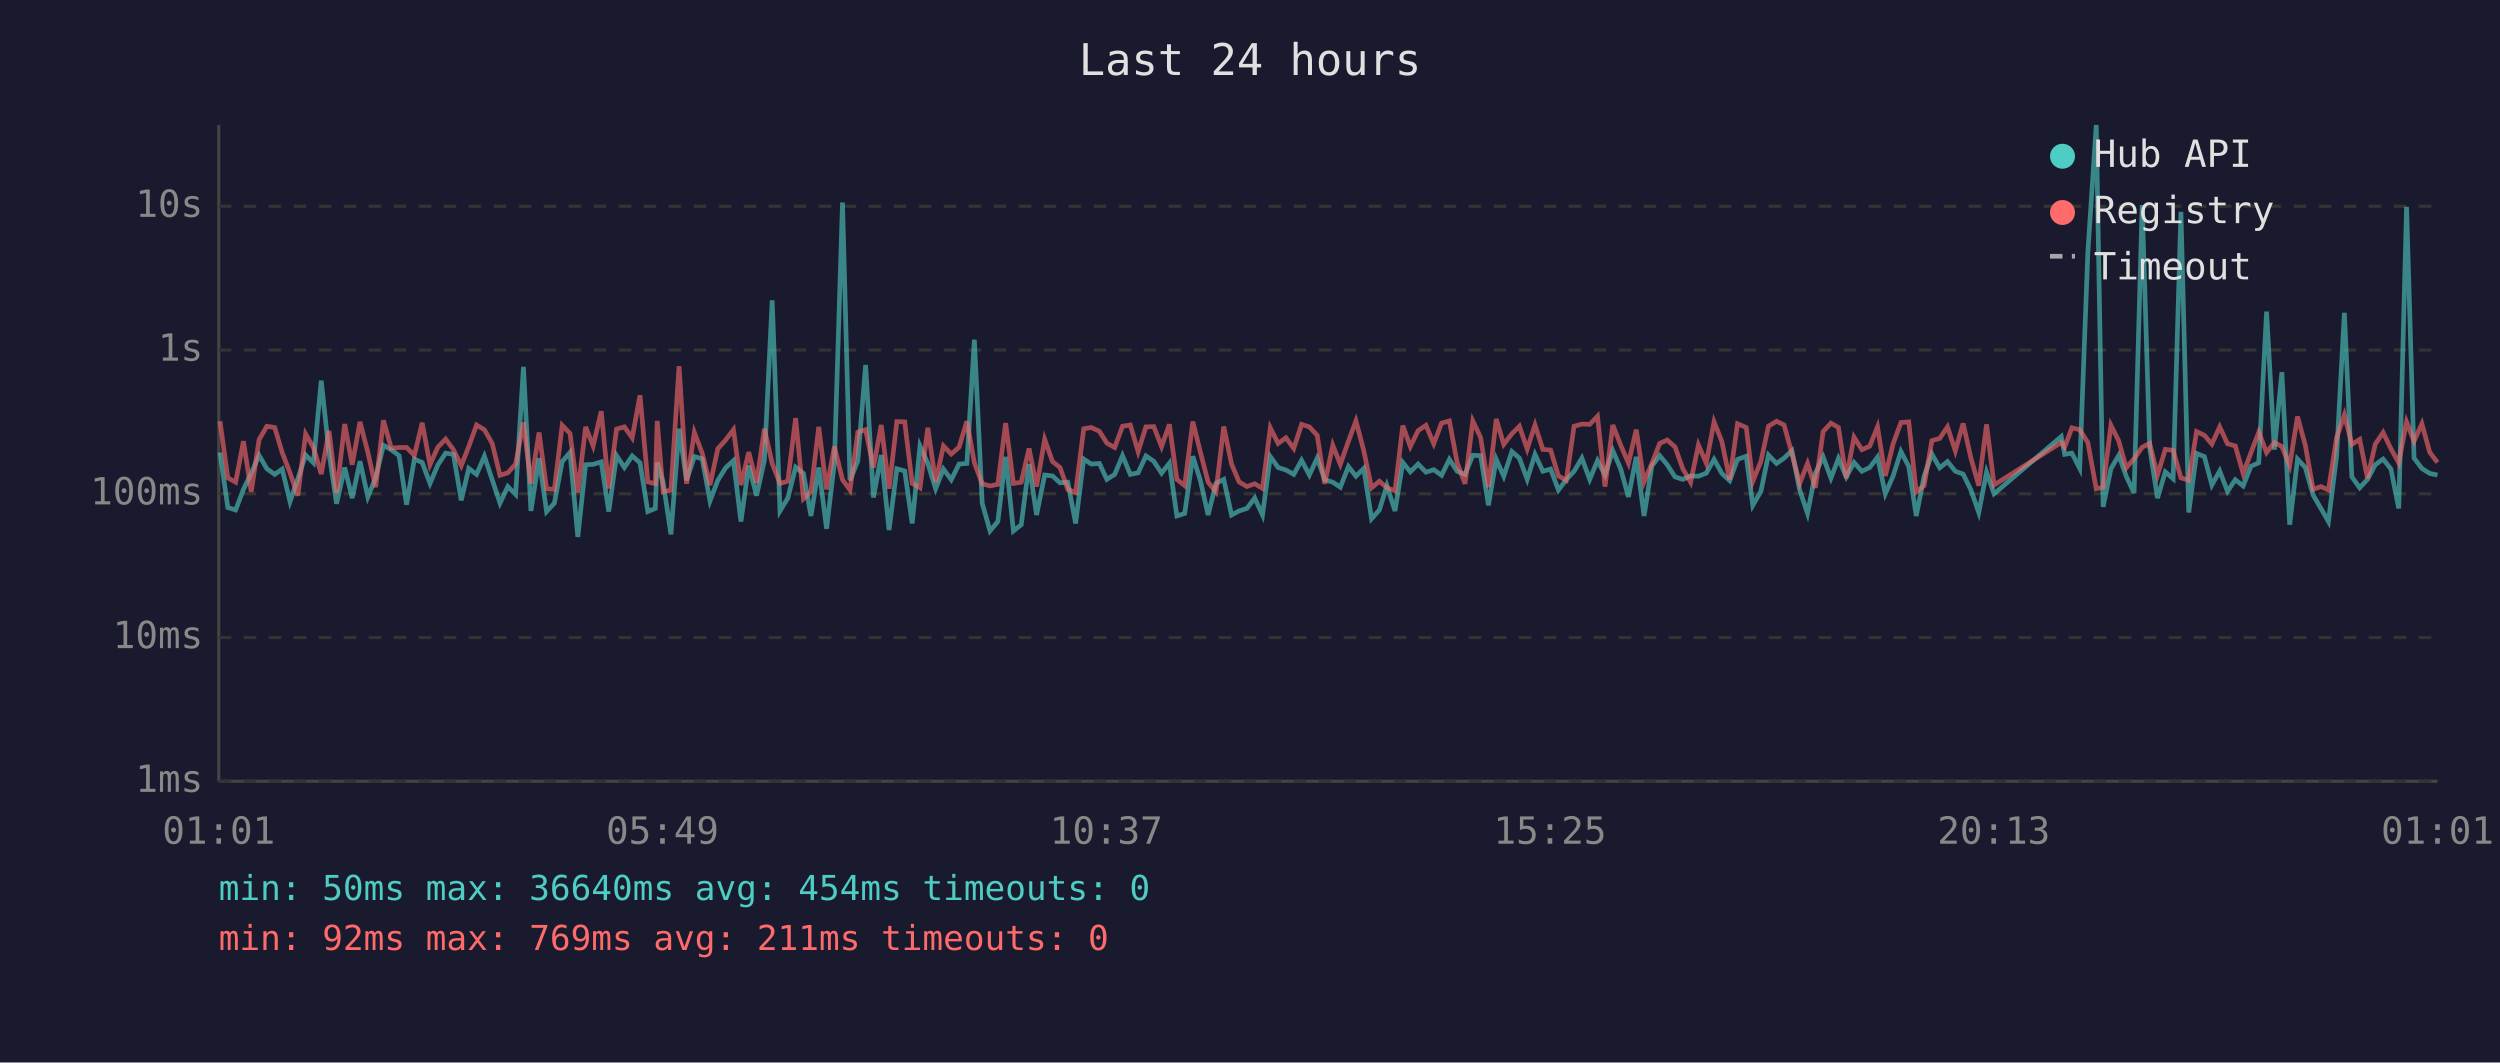
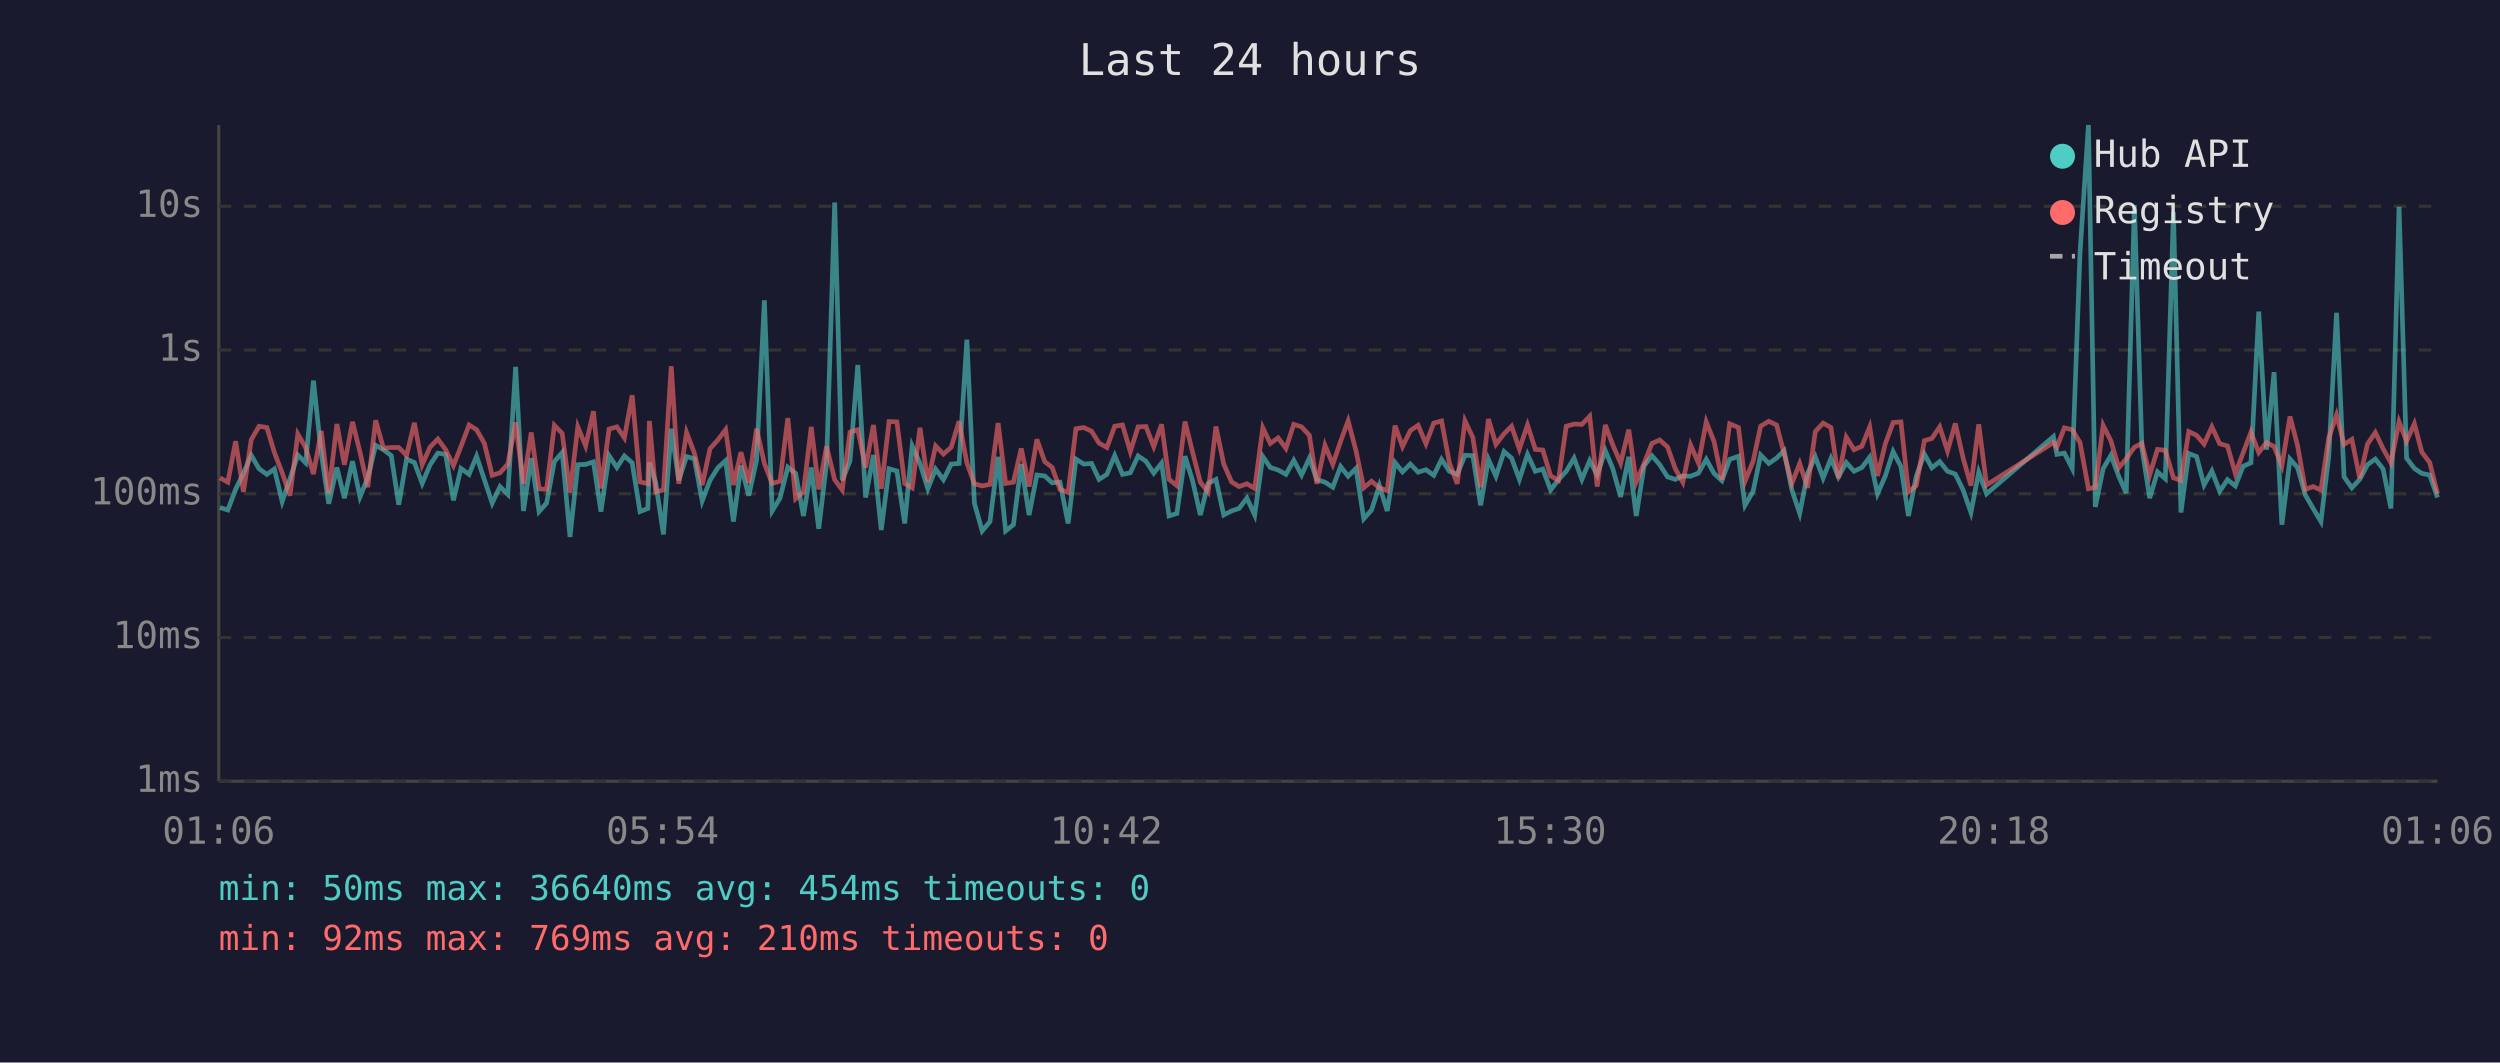
<svg xmlns="http://www.w3.org/2000/svg" viewBox="0 0 800 340" font-family="monospace" font-size="12">
  <rect width="800" height="340" fill="#1a1a2e" />
  <text x="400" y="24" fill="#e0e0e0" font-size="14" text-anchor="middle">Last 24 hours</text>
  <line x1="70" y1="40" x2="70" y2="250" stroke="#444" stroke-width="1" />
  <line x1="70" y1="250" x2="780" y2="250" stroke="#444" stroke-width="1" />
  <line x1="70" y1="250" x2="780" y2="250" stroke="#333" stroke-width="1" stroke-dasharray="4" />
  <text x="65" y="250" fill="#888" text-anchor="end" dominant-baseline="middle">1ms</text>
  <line x1="70" y1="204" x2="780" y2="204" stroke="#333" stroke-width="1" stroke-dasharray="4" />
  <text x="65" y="204" fill="#888" text-anchor="end" dominant-baseline="middle">10ms</text>
  <line x1="70" y1="158" x2="780" y2="158" stroke="#333" stroke-width="1" stroke-dasharray="4" />
  <text x="65" y="158" fill="#888" text-anchor="end" dominant-baseline="middle">100ms</text>
  <line x1="70" y1="112" x2="780" y2="112" stroke="#333" stroke-width="1" stroke-dasharray="4" />
  <text x="65" y="112" fill="#888" text-anchor="end" dominant-baseline="middle">1s</text>
  <line x1="70" y1="66" x2="780" y2="66" stroke="#333" stroke-width="1" stroke-dasharray="4" />
  <text x="65" y="66" fill="#888" text-anchor="end" dominant-baseline="middle">10s</text>
-   <text x="70" y="270" fill="#888" text-anchor="middle">01:01</text>
-   <text x="212" y="270" fill="#888" text-anchor="middle">05:49</text>
-   <text x="354" y="270" fill="#888" text-anchor="middle">10:37</text>
-   <text x="496" y="270" fill="#888" text-anchor="middle">15:25</text>
-   <text x="638" y="270" fill="#888" text-anchor="middle">20:13</text>
-   <text x="780" y="270" fill="#888" text-anchor="middle">01:01</text>
-   <polyline points="70.4,144.8 72.9,162.4 75.4,163.2 77.9,156.6 80.4,151.4 82.9,145.7 85.4,150.0 87.9,151.8 90.3,150.1 92.8,160.5 95.3,153.2 97.8,145.6 100.3,148.1 102.8,121.8 105.3,145.1 107.7,161.2 110.3,149.6 112.7,159.4 115.2,147.6 117.7,159.0 120.2,152.9 122.7,142.5 125.2,143.9 127.7,145.8 130.1,161.5 132.6,146.9 135.1,148.0 137.6,154.7 140.1,148.8 142.6,145.0 145.1,145.4 147.6,160.1 150.0,149.9 152.5,151.8 155.0,146.0 157.5,153.5 160.0,161.0 162.5,155.7 165.0,158.2 167.5,117.4 169.9,163.5 172.5,146.6 174.9,163.7 177.4,161.0 179.9,147.7 182.4,144.8 184.9,171.8 187.4,148.7 189.8,148.6 192.4,147.8 194.8,163.7 197.3,145.8 199.8,149.6 202.3,145.9 204.8,148.1 207.3,163.7 209.7,162.7 210.3,148.0 212.2,154.3 214.7,171.0 217.3,137.2 219.7,153.7 222.2,146.1 224.7,146.8 227.2,160.3 229.7,153.7 232.2,149.7 234.7,147.4 237.1,166.9 239.6,149.0 242.1,158.6 244.6,147.3 247.1,96.1 249.6,163.5 252.1,159.4 254.6,149.5 257.1,151.5 259.5,165.1 262.0,149.6 264.5,169.2 267.0,148.2 269.6,64.8 272.0,153.7 274.5,147.5 277.0,116.8 279.5,159.2 282.0,145.6 284.5,169.6 287.0,150.0 289.5,150.7 291.9,167.5 294.4,142.7 296.9,148.3 299.4,156.4 301.9,150.1 304.4,153.5 306.9,148.5 309.4,148.3 311.8,108.7 314.3,161.0 316.8,169.9 319.3,166.9 321.8,146.2 324.3,169.9 326.8,167.9 329.3,148.5 331.7,164.8 334.3,152.0 336.8,152.3 339.2,154.5 341.7,154.3 344.2,167.5 346.8,146.9 349.2,148.5 351.8,148.3 354.2,153.4 356.7,151.8 359.2,145.8 361.7,151.8 364.2,151.3 366.7,145.9 369.2,147.6 371.7,151.4 374.2,148.2 376.6,165.1 379.1,164.3 381.7,146.0 384.1,153.7 386.6,164.8 389.1,154.7 391.6,153.4 394.1,164.8 396.5,163.5 399.0,162.7 401.5,159.4 404.0,164.8 406.5,146.1 409.0,149.6 411.5,150.4 414.0,151.8 416.5,147.3 419.0,152.0 421.5,146.6 423.9,153.5 426.5,154.3 428.9,155.9 431.5,149.3 433.9,152.4 436.4,149.9 438.9,166.0 441.4,163.2 443.8,155.4 446.4,163.5 448.9,148.0 451.3,151.0 453.8,148.5 456.3,151.1 458.8,150.3 461.3,152.1 463.8,147.0 466.3,150.8 468.8,151.8 471.3,145.7 473.8,145.8 476.3,161.7 478.8,147.0 481.2,152.4 483.8,144.5 486.2,146.6 488.7,153.4 491.2,145.4 493.7,150.8 496.2,150.1 498.7,156.8 501.2,153.5 503.7,150.8 506.2,146.6 508.7,153.4 511.2,147.4 513.6,152.0 516.1,144.2 518.6,150.0 521.1,159.0 523.6,146.2 526.1,165.1 528.6,149.1 531.1,145.8 533.5,148.7 536.0,152.6 538.5,153.4 541.0,152.3 543.5,152.4 546.0,151.4 548.5,147.0 551.0,151.5 553.5,153.8 556.0,147.0 558.8,146.0 560.9,161.7 563.5,157.2 565.9,145.6 568.5,148.3 570.9,146.6 573.4,144.2 575.9,156.8 578.4,164.3 580.9,151.5 583.4,146.2 585.9,153.0 588.3,146.7 590.8,152.6 593.3,148.0 595.8,150.8 598.3,149.6 600.8,146.3 603.3,158.0 605.8,152.3 608.3,144.5 610.8,149.3 613.2,165.1 615.7,152.4 618.2,145.3 620.7,149.7 623.2,147.7 625.7,150.8 628.2,151.7 630.7,156.8 633.2,164.0 635.7,151.1 638.1,158.0 659.6,139.7 660.7,145.4 663.0,145.0 665.5,149.9 668.1,81.0 670.8,40.0 673.0,162.2 675.5,150.0 678.0,145.7 680.4,152.4 682.9,157.8 685.5,65.6 687.9,143.3 690.4,159.4 692.9,151.0 695.4,153.2 697.9,67.8 700.4,164.0 702.9,145.1 705.4,146.1 707.8,155.2 710.3,150.7 712.8,157.2 715.3,153.5 717.8,155.5 720.3,149.2 722.8,148.1 725.3,99.7 727.8,143.9 730.2,119.1 732.7,167.9 735.2,146.9 737.7,149.6 740.2,158.4 742.7,162.7 745.1,166.9 747.7,146.0 750.2,100.1 752.6,152.6 755.1,156.1 757.6,153.4 760.1,148.7 762.6,146.9 765.1,150.1 767.6,162.7 770.1,66.2 772.5,146.6 775.0,149.9 777.5,151.5 780.0,152.0" fill="none" stroke="#4ecdc4" stroke-width="1.5" opacity="0.6" />
-   <polyline points="70.4,134.8 72.9,152.9 75.4,154.3 77.9,141.2 80.4,157.4 82.9,140.7 85.4,136.4 87.9,136.8 90.3,144.8 92.8,151.3 95.3,158.6 97.8,138.9 100.3,143.2 102.8,151.7 105.3,137.9 107.7,157.8 110.3,135.7 112.7,148.7 115.2,135.0 117.7,144.7 120.2,155.9 122.7,134.5 125.2,143.4 127.7,143.2 130.1,143.2 132.6,145.7 135.1,135.3 137.6,148.7 140.1,143.1 142.6,140.5 145.1,143.9 147.6,149.0 150.0,142.9 152.5,136.0 155.0,137.5 157.5,141.9 160.0,152.1 162.5,151.3 165.0,148.5 167.5,135.2 169.9,154.8 172.5,138.4 174.9,156.4 177.4,156.6 179.9,136.1 182.4,138.7 184.9,157.6 187.4,136.6 189.8,142.7 192.4,131.6 194.8,156.3 197.3,137.3 199.8,136.6 202.3,140.1 204.8,126.5 207.3,154.2 209.7,154.8 210.3,134.7 212.2,157.4 214.7,156.8 217.3,117.2 219.7,154.8 222.2,138.4 224.7,145.0 227.2,155.2 229.7,143.6 232.2,140.8 234.7,137.5 237.1,155.2 239.6,144.7 242.1,154.5 244.6,137.2 247.1,148.3 249.6,154.7 252.1,154.0 254.6,133.8 257.1,159.6 259.5,157.4 262.0,136.6 264.5,156.6 267.0,142.9 269.6,153.5 272.0,156.8 274.5,138.3 277.0,137.5 279.5,149.6 282.0,136.0 284.5,156.4 287.0,134.9 289.5,135.0 291.9,154.7 294.4,156.1 296.9,136.9 299.4,154.2 301.9,142.7 304.4,145.3 306.9,143.1 309.4,134.8 311.8,148.1 314.3,154.8 316.8,155.5 319.3,155.0 321.8,135.4 324.3,154.7 326.8,154.3 329.3,143.5 331.7,155.7 334.3,140.6 336.8,147.7 339.2,149.6 341.7,156.6 344.2,157.6 346.8,137.2 349.2,136.8 351.8,138.0 354.2,141.8 356.7,143.2 359.2,136.4 361.7,136.0 364.2,144.5 366.7,136.6 369.2,136.5 371.7,142.9 374.2,135.8 376.6,153.4 379.1,155.4 381.7,134.9 384.1,144.6 386.6,154.3 389.1,157.4 391.6,136.5 394.1,148.5 396.5,154.2 399.0,155.7 401.5,154.8 404.0,156.3 406.5,136.9 409.0,141.9 411.5,140.1 414.0,143.5 416.5,135.8 419.0,136.6 421.5,139.3 423.9,154.8 426.5,142.5 428.9,148.6 431.5,141.2 433.9,134.7 436.4,144.2 438.9,156.1 441.4,154.0 443.8,156.1 446.4,157.0 448.9,136.2 451.3,142.9 453.8,137.8 456.3,136.1 458.8,142.0 461.3,135.4 463.8,134.7 466.3,148.1 468.8,154.8 471.3,134.7 473.8,140.0 476.3,155.9 478.8,134.1 481.2,142.2 483.8,138.8 486.2,136.4 488.7,143.7 491.2,136.0 493.7,143.8 496.2,144.0 498.7,152.3 501.2,153.7 503.7,136.4 506.2,135.7 508.7,135.8 511.2,133.2 513.6,155.7 516.1,136.0 518.6,142.4 521.1,148.2 523.6,137.5 526.1,154.2 528.6,148.3 531.1,141.9 533.5,140.8 536.0,143.0 538.5,150.0 541.0,154.3 543.5,142.4 546.0,148.2 548.5,135.0 551.0,141.3 553.5,153.5 556.0,135.6 558.8,136.8 560.9,154.0 563.5,147.6 565.9,136.4 568.5,134.8 570.9,136.0 573.4,145.1 575.9,154.7 578.4,148.3 580.9,156.1 583.4,138.1 585.9,135.4 588.3,136.8 590.8,153.0 593.3,139.9 595.8,143.9 598.3,142.8 600.8,136.6 603.3,152.3 605.8,142.0 608.3,135.2 610.8,135.0 613.2,157.4 615.7,155.4 618.2,141.0 620.7,140.3 623.2,136.6 625.7,144.3 628.2,135.5 630.7,146.6 633.2,155.4 635.7,135.8 638.1,155.2 659.6,141.6 660.7,143.1 663.0,136.9 665.5,137.5 668.1,141.6 670.8,156.4 673.0,155.9 675.5,136.1 678.0,141.1 680.4,149.7 682.9,146.8 685.5,143.1 687.9,141.9 690.4,152.0 692.9,143.8 695.4,144.1 697.9,152.9 700.4,153.7 702.9,138.1 705.4,139.3 707.8,142.1 710.3,136.6 712.8,142.0 715.3,142.7 717.8,151.5 720.3,144.9 722.8,138.3 725.3,144.8 727.8,141.6 730.2,142.9 732.7,149.0 735.2,133.3 737.7,142.5 740.2,156.6 742.7,155.7 745.1,156.8 747.7,140.1 750.2,132.8 752.6,142.2 755.1,140.6 757.6,153.0 760.1,142.1 762.6,138.4 765.1,143.6 767.6,148.1 770.1,135.0 772.5,141.2 775.0,135.6 777.5,144.7 780.0,148.0" fill="none" stroke="#ff6b6b" stroke-width="1.5" opacity="0.6" />
+   <text x="70" y="270" fill="#888" text-anchor="middle">01:06</text>
+   <text x="212" y="270" fill="#888" text-anchor="middle">05:54</text>
+   <text x="354" y="270" fill="#888" text-anchor="middle">10:42</text>
+   <text x="496" y="270" fill="#888" text-anchor="middle">15:30</text>
+   <text x="638" y="270" fill="#888" text-anchor="middle">20:18</text>
+   <text x="780" y="270" fill="#888" text-anchor="middle">01:06</text>
+   <polyline points="70.4,162.4 72.9,163.2 75.4,156.6 77.9,151.4 80.4,145.7 82.9,150.0 85.4,151.8 87.8,150.1 90.3,160.5 92.8,153.2 95.3,145.6 97.8,148.1 100.3,121.8 102.8,145.1 105.2,161.2 107.8,149.6 110.2,159.4 112.8,147.6 115.2,159.0 117.7,152.9 120.2,142.5 122.7,143.9 125.2,145.8 127.6,161.5 130.1,146.9 132.6,148.0 135.1,154.7 137.6,148.8 140.1,145.0 142.6,145.4 145.1,160.1 147.5,149.9 150.1,151.8 152.5,146.0 155.0,153.5 157.5,161.0 160.0,155.7 162.5,158.2 165.0,117.4 167.5,163.5 170.0,146.6 172.5,163.7 174.9,161.0 177.4,147.7 179.9,144.8 182.4,171.8 184.9,148.7 187.4,148.6 189.9,147.8 192.3,163.7 194.9,145.8 197.4,149.6 199.8,145.9 202.3,148.1 204.8,163.7 207.3,162.7 207.8,148.0 209.8,154.3 212.3,171.0 214.8,137.2 217.2,153.7 219.7,146.1 222.2,146.8 224.7,160.3 227.2,153.7 229.7,149.7 232.2,147.4 234.7,166.9 237.1,149.0 239.6,158.6 242.1,147.3 244.6,96.1 247.1,163.5 249.6,159.4 252.1,149.5 254.6,151.5 257.1,165.1 259.6,149.6 262.0,169.2 264.5,148.2 267.1,64.8 269.5,153.7 272.0,147.5 274.5,116.8 277.0,159.2 279.5,145.6 282.0,169.6 284.5,150.0 287.0,150.7 289.5,167.5 291.9,142.7 294.4,148.3 296.9,156.4 299.4,150.1 301.9,153.5 304.4,148.5 306.9,148.3 309.4,108.7 311.8,161.0 314.3,169.9 316.8,166.9 319.4,146.2 321.8,169.9 324.3,167.9 326.8,148.5 329.3,164.8 331.8,152.0 334.3,152.3 336.7,154.5 339.2,154.3 341.8,167.5 344.3,146.9 346.8,148.5 349.3,148.3 351.7,153.4 354.2,151.8 356.7,145.8 359.2,151.8 361.7,151.3 364.2,145.9 366.7,147.6 369.2,151.4 371.7,148.2 374.1,165.1 376.6,164.3 379.2,146.0 381.6,153.7 384.1,164.8 386.6,154.7 389.1,153.4 391.6,164.8 394.1,163.5 396.5,162.7 399.0,159.4 401.5,164.8 404.1,146.1 406.5,149.6 409.0,150.4 411.5,151.8 414.0,147.3 416.5,152.0 419.0,146.6 421.4,153.5 424.0,154.3 426.5,155.9 429.0,149.3 431.4,152.4 433.9,149.9 436.4,166.0 438.9,163.2 441.4,155.4 443.9,163.5 446.4,148.0 448.8,151.0 451.3,148.5 453.8,151.1 456.3,150.3 458.8,152.1 461.3,147.0 463.8,150.8 466.3,151.8 468.8,145.7 471.3,145.8 473.8,161.7 476.3,147.0 478.7,152.4 481.3,144.5 483.7,146.6 486.2,153.4 488.8,145.4 491.3,150.8 493.7,150.1 496.2,156.8 498.7,153.5 501.2,150.8 503.7,146.6 506.2,153.4 508.7,147.4 511.1,152.0 513.7,144.2 516.1,150.0 518.6,159.0 521.2,146.2 523.6,165.1 526.1,149.1 528.6,145.8 531.1,148.7 533.6,152.6 536.1,153.4 538.5,152.3 541.0,152.4 543.5,151.4 546.0,147.0 548.5,151.5 551.0,153.8 553.5,147.0 556.3,146.0 558.4,161.7 561.0,157.2 563.4,145.6 566.0,148.3 568.5,146.6 570.9,144.2 573.4,156.8 575.9,164.3 578.4,151.5 580.9,146.2 583.4,153.0 585.9,146.7 588.3,152.6 590.8,148.0 593.3,150.8 595.8,149.6 598.3,146.3 600.8,158.0 603.3,152.3 605.8,144.5 608.3,149.3 610.7,165.1 613.2,152.4 615.8,145.3 618.2,149.7 620.7,147.7 623.2,150.8 625.7,151.7 628.2,156.8 630.7,164.0 633.2,151.1 635.7,158.0 657.1,139.7 658.2,145.4 660.6,145.0 663.1,149.9 665.6,81.0 668.3,40.0 670.5,162.2 673.0,150.0 675.5,145.7 678.0,152.4 680.4,157.8 683.0,65.6 685.4,143.3 687.9,159.4 690.4,151.0 692.9,153.2 695.5,67.8 697.9,164.0 700.4,145.1 702.9,146.1 705.3,155.2 707.8,150.7 710.3,157.2 712.8,153.5 715.3,155.5 717.8,149.2 720.3,148.1 722.8,99.7 725.3,143.9 727.7,119.1 730.2,167.9 732.8,146.9 735.2,149.6 737.7,158.4 740.2,162.7 742.7,166.9 745.2,146.0 747.7,100.1 750.1,152.6 752.6,156.1 755.1,153.4 757.6,148.7 760.1,146.9 762.6,150.1 765.1,162.7 767.7,66.2 770.1,146.6 772.6,149.9 775.0,151.5 777.5,152.0 780.0,159.2" fill="none" stroke="#4ecdc4" stroke-width="1.5" opacity="0.6" />
+   <polyline points="70.4,152.9 72.9,154.3 75.4,141.2 77.9,157.4 80.4,140.7 82.9,136.4 85.4,136.8 87.8,144.8 90.3,151.3 92.8,158.6 95.3,138.9 97.8,143.2 100.3,151.7 102.8,137.9 105.2,157.8 107.8,135.7 110.2,148.7 112.8,135.0 115.2,144.7 117.7,155.9 120.2,134.5 122.7,143.4 125.2,143.2 127.6,143.2 130.1,145.7 132.6,135.3 135.1,148.7 137.6,143.1 140.1,140.5 142.6,143.9 145.1,149.0 147.5,142.9 150.1,136.0 152.5,137.5 155.0,141.9 157.5,152.1 160.0,151.3 162.5,148.5 165.0,135.2 167.5,154.8 170.0,138.4 172.5,156.4 174.9,156.6 177.4,136.1 179.9,138.7 182.4,157.6 184.9,136.6 187.4,142.7 189.9,131.6 192.3,156.3 194.9,137.3 197.4,136.6 199.8,140.1 202.3,126.5 204.8,154.2 207.3,154.8 207.8,134.7 209.8,157.4 212.3,156.8 214.8,117.2 217.2,154.8 219.7,138.4 222.2,145.0 224.7,155.2 227.2,143.6 229.7,140.8 232.2,137.5 234.7,155.2 237.1,144.7 239.6,154.5 242.1,137.2 244.6,148.3 247.1,154.7 249.6,154.0 252.1,133.8 254.6,159.6 257.1,157.4 259.6,136.6 262.0,156.6 264.5,142.9 267.1,153.5 269.5,156.8 272.0,138.3 274.5,137.5 277.0,149.6 279.5,136.0 282.0,156.4 284.5,134.9 287.0,135.0 289.5,154.7 291.9,156.1 294.4,136.9 296.9,154.2 299.4,142.7 301.9,145.3 304.4,143.1 306.9,134.8 309.4,148.1 311.8,154.8 314.3,155.5 316.8,155.0 319.4,135.4 321.8,154.7 324.3,154.3 326.8,143.5 329.3,155.7 331.8,140.6 334.3,147.7 336.7,149.6 339.2,156.6 341.8,157.6 344.3,137.2 346.8,136.8 349.3,138.0 351.7,141.8 354.2,143.2 356.7,136.4 359.2,136.0 361.7,144.5 364.2,136.6 366.7,136.5 369.2,142.9 371.7,135.8 374.1,153.4 376.6,155.4 379.2,134.9 381.6,144.6 384.1,154.3 386.6,157.4 389.1,136.5 391.6,148.5 394.1,154.2 396.5,155.7 399.0,154.8 401.5,156.3 404.1,136.9 406.5,141.9 409.0,140.1 411.5,143.5 414.0,135.8 416.5,136.6 419.0,139.3 421.4,154.8 424.0,142.5 426.5,148.6 429.0,141.2 431.4,134.7 433.9,144.2 436.4,156.1 438.9,154.0 441.4,156.1 443.9,157.0 446.4,136.2 448.8,142.9 451.3,137.8 453.8,136.1 456.3,142.0 458.8,135.4 461.3,134.7 463.8,148.1 466.3,154.8 468.8,134.7 471.3,140.0 473.8,155.9 476.3,134.1 478.7,142.2 481.3,138.8 483.7,136.4 486.2,143.7 488.8,136.0 491.3,143.8 493.7,144.0 496.2,152.3 498.7,153.7 501.2,136.4 503.7,135.7 506.2,135.8 508.7,133.2 511.1,155.7 513.7,136.0 516.1,142.4 518.6,148.2 521.2,137.5 523.6,154.2 526.1,148.3 528.6,141.9 531.1,140.8 533.6,143.0 536.1,150.0 538.5,154.3 541.0,142.4 543.5,148.2 546.0,135.0 548.5,141.3 551.0,153.5 553.5,135.6 556.3,136.8 558.4,154.0 561.0,147.6 563.4,136.4 566.0,134.8 568.5,136.0 570.9,145.1 573.4,154.7 575.9,148.3 578.4,156.1 580.9,138.1 583.4,135.4 585.9,136.8 588.3,153.0 590.8,139.9 593.3,143.9 595.8,142.8 598.3,136.6 600.8,152.3 603.3,142.0 605.8,135.2 608.3,135.0 610.7,157.4 613.2,155.4 615.8,141.0 618.2,140.3 620.7,136.6 623.2,144.3 625.7,135.5 628.2,146.6 630.7,155.4 633.2,135.8 635.7,155.2 657.1,141.6 658.2,143.1 660.6,136.9 663.1,137.5 665.6,141.6 668.3,156.4 670.5,155.9 673.0,136.1 675.5,141.1 678.0,149.7 680.4,146.8 683.0,143.1 685.4,141.9 687.9,152.0 690.4,143.8 692.9,144.1 695.5,152.9 697.9,153.7 700.4,138.1 702.9,139.3 705.3,142.1 707.8,136.6 710.3,142.0 712.8,142.7 715.3,151.5 717.8,144.9 720.3,138.3 722.8,144.8 725.3,141.6 727.7,142.9 730.2,149.0 732.8,133.3 735.2,142.5 737.7,156.6 740.2,155.7 742.7,156.8 745.2,140.1 747.7,132.8 750.1,142.2 752.6,140.6 755.1,153.0 757.6,142.1 760.1,138.4 762.6,143.6 765.1,148.1 767.7,135.0 770.1,141.2 772.6,135.6 775.0,144.7 777.5,148.0 780.0,158.0" fill="none" stroke="#ff6b6b" stroke-width="1.5" opacity="0.6" />
  <circle cx="660" cy="50" r="4" fill="#4ecdc4" />
  <text x="670" y="50" fill="#e0e0e0" dominant-baseline="middle">Hub API</text>
  <circle cx="660" cy="68" r="4" fill="#ff6b6b" />
  <text x="670" y="68" fill="#e0e0e0" dominant-baseline="middle">Registry</text>
  <line x1="656" y1="82" x2="664" y2="82" stroke="#e0e0e0" stroke-width="1.5" stroke-dasharray="4,3" opacity="0.7" />
  <text x="670" y="86" fill="#e0e0e0" dominant-baseline="middle">Timeout</text>
  <text x="70" y="288" fill="#4ecdc4" font-size="11">min: 50ms  max: 36640ms  avg: 454ms  timeouts: 0</text>
-   <text x="70" y="304" fill="#ff6b6b" font-size="11">min: 92ms  max: 769ms  avg: 211ms  timeouts: 0</text>
+   <text x="70" y="304" fill="#ff6b6b" font-size="11">min: 92ms  max: 769ms  avg: 210ms  timeouts: 0</text>
</svg>
